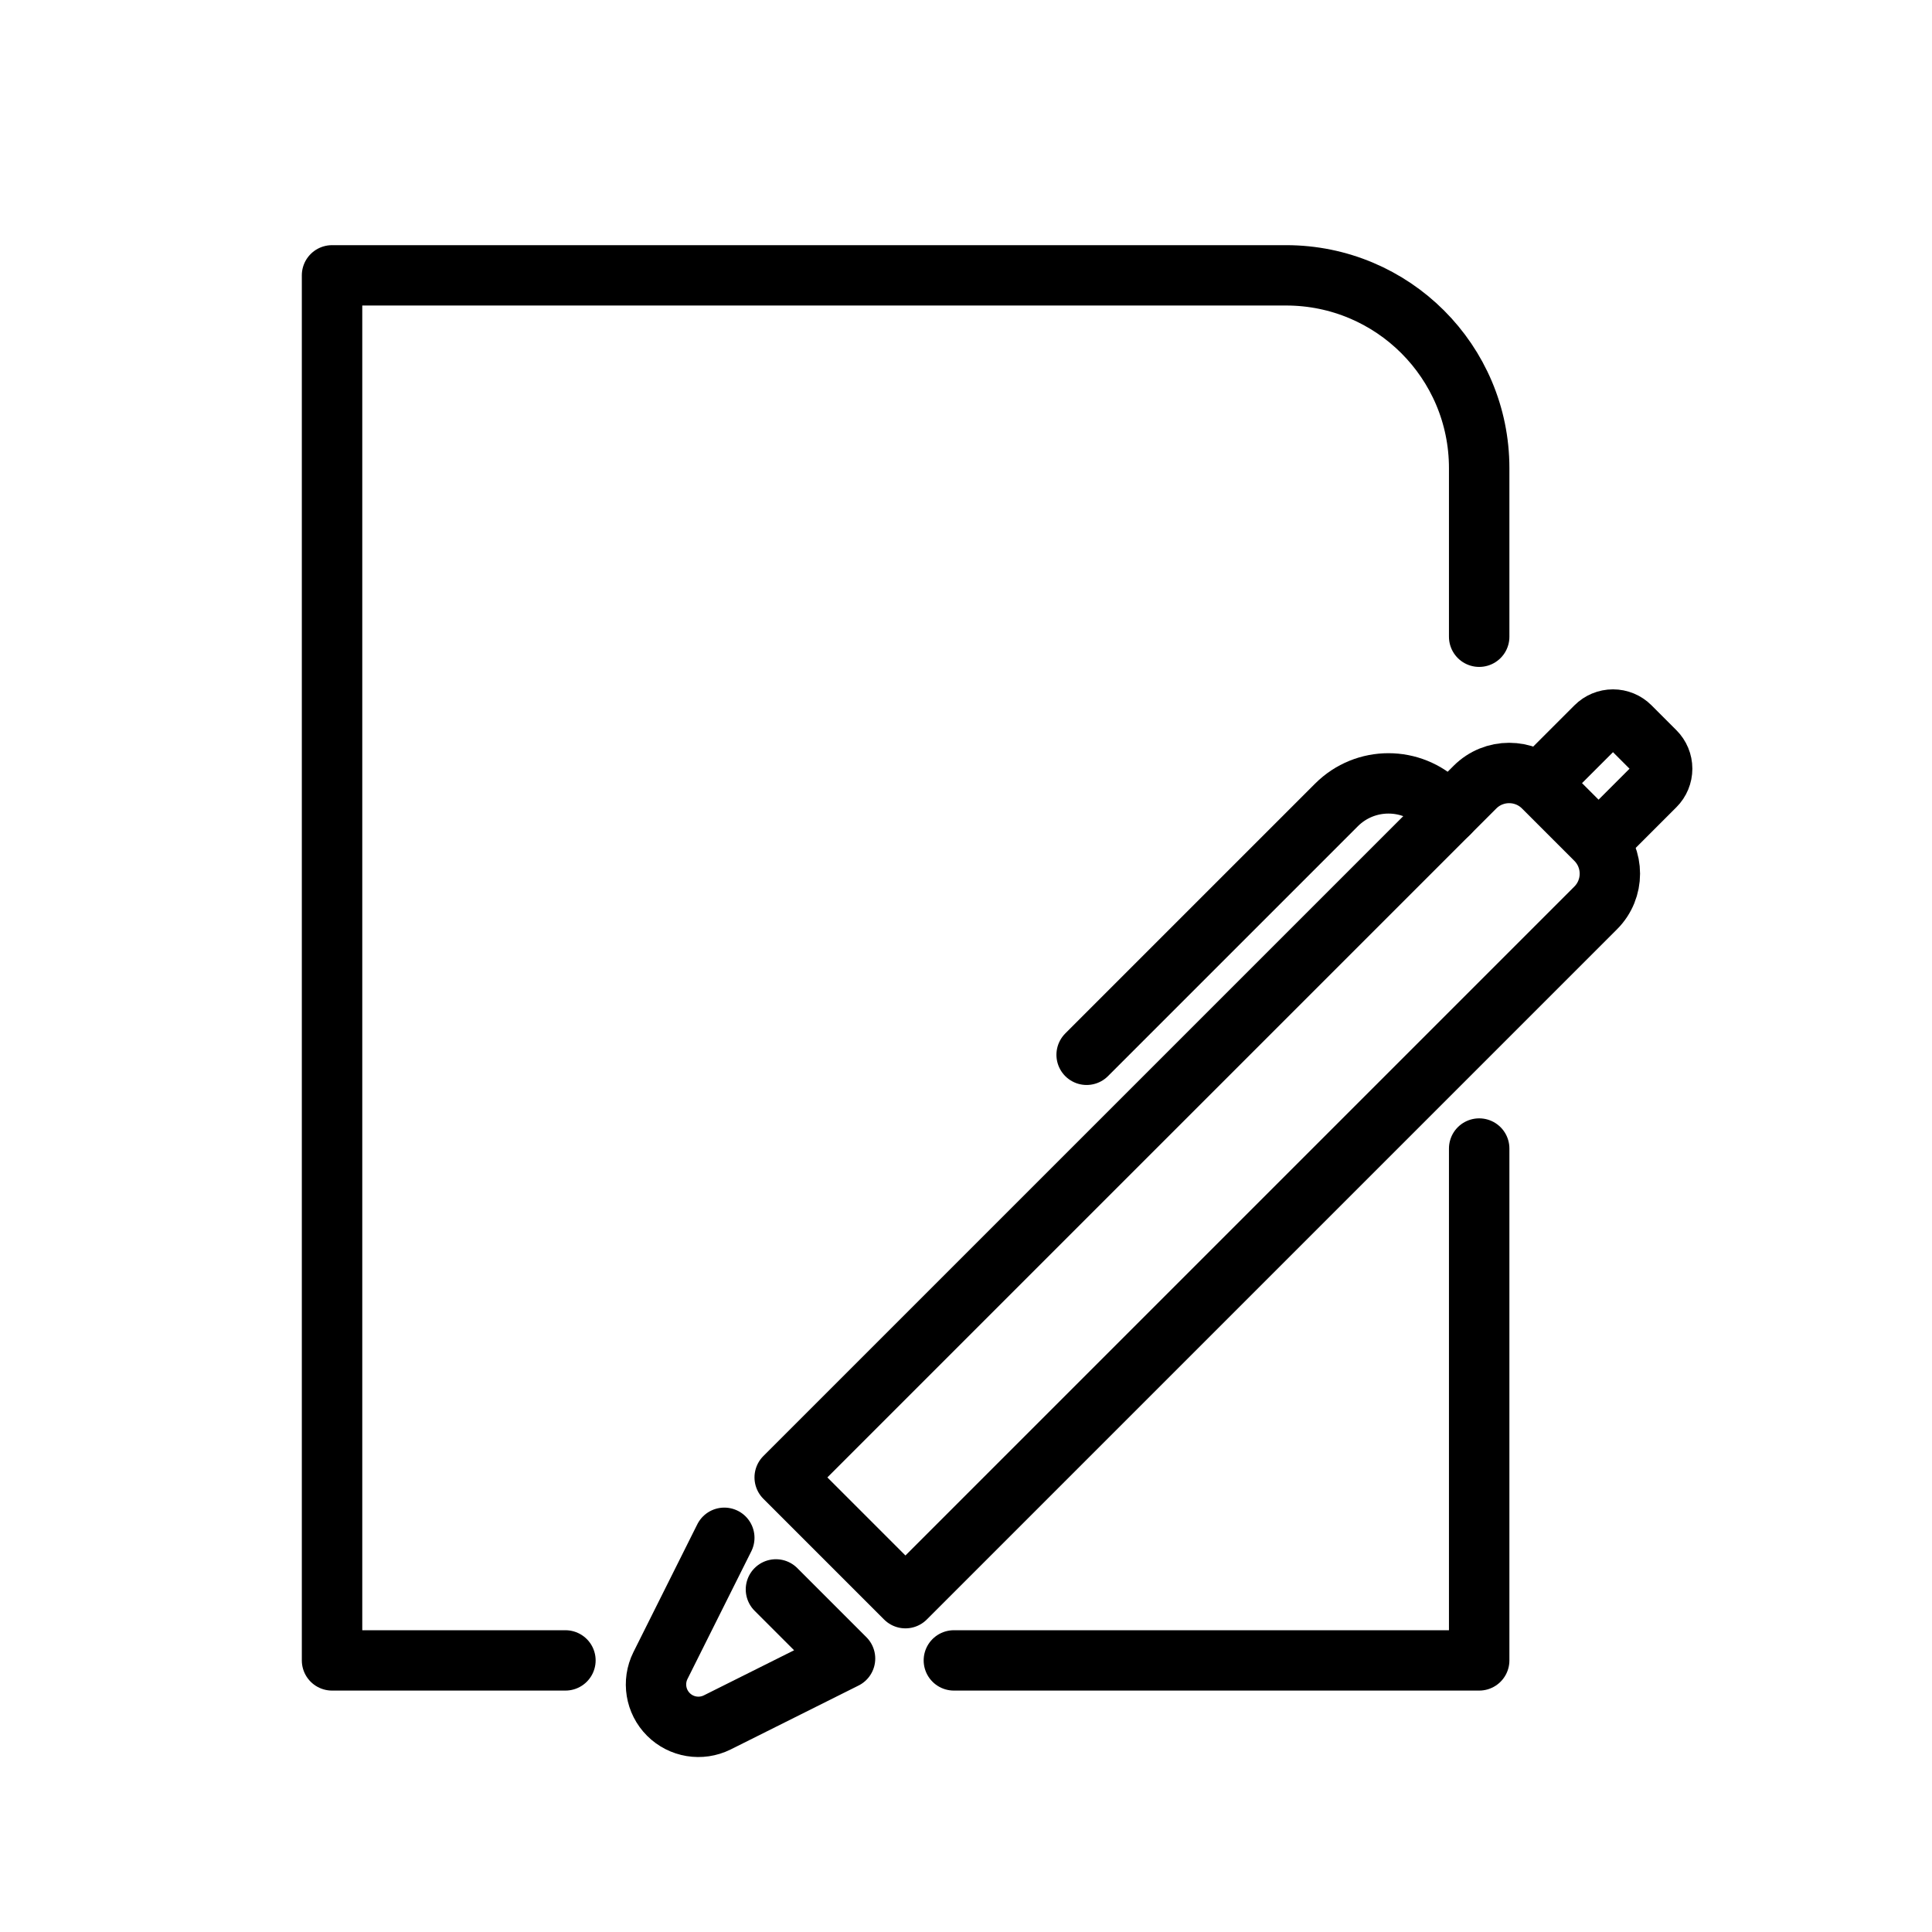
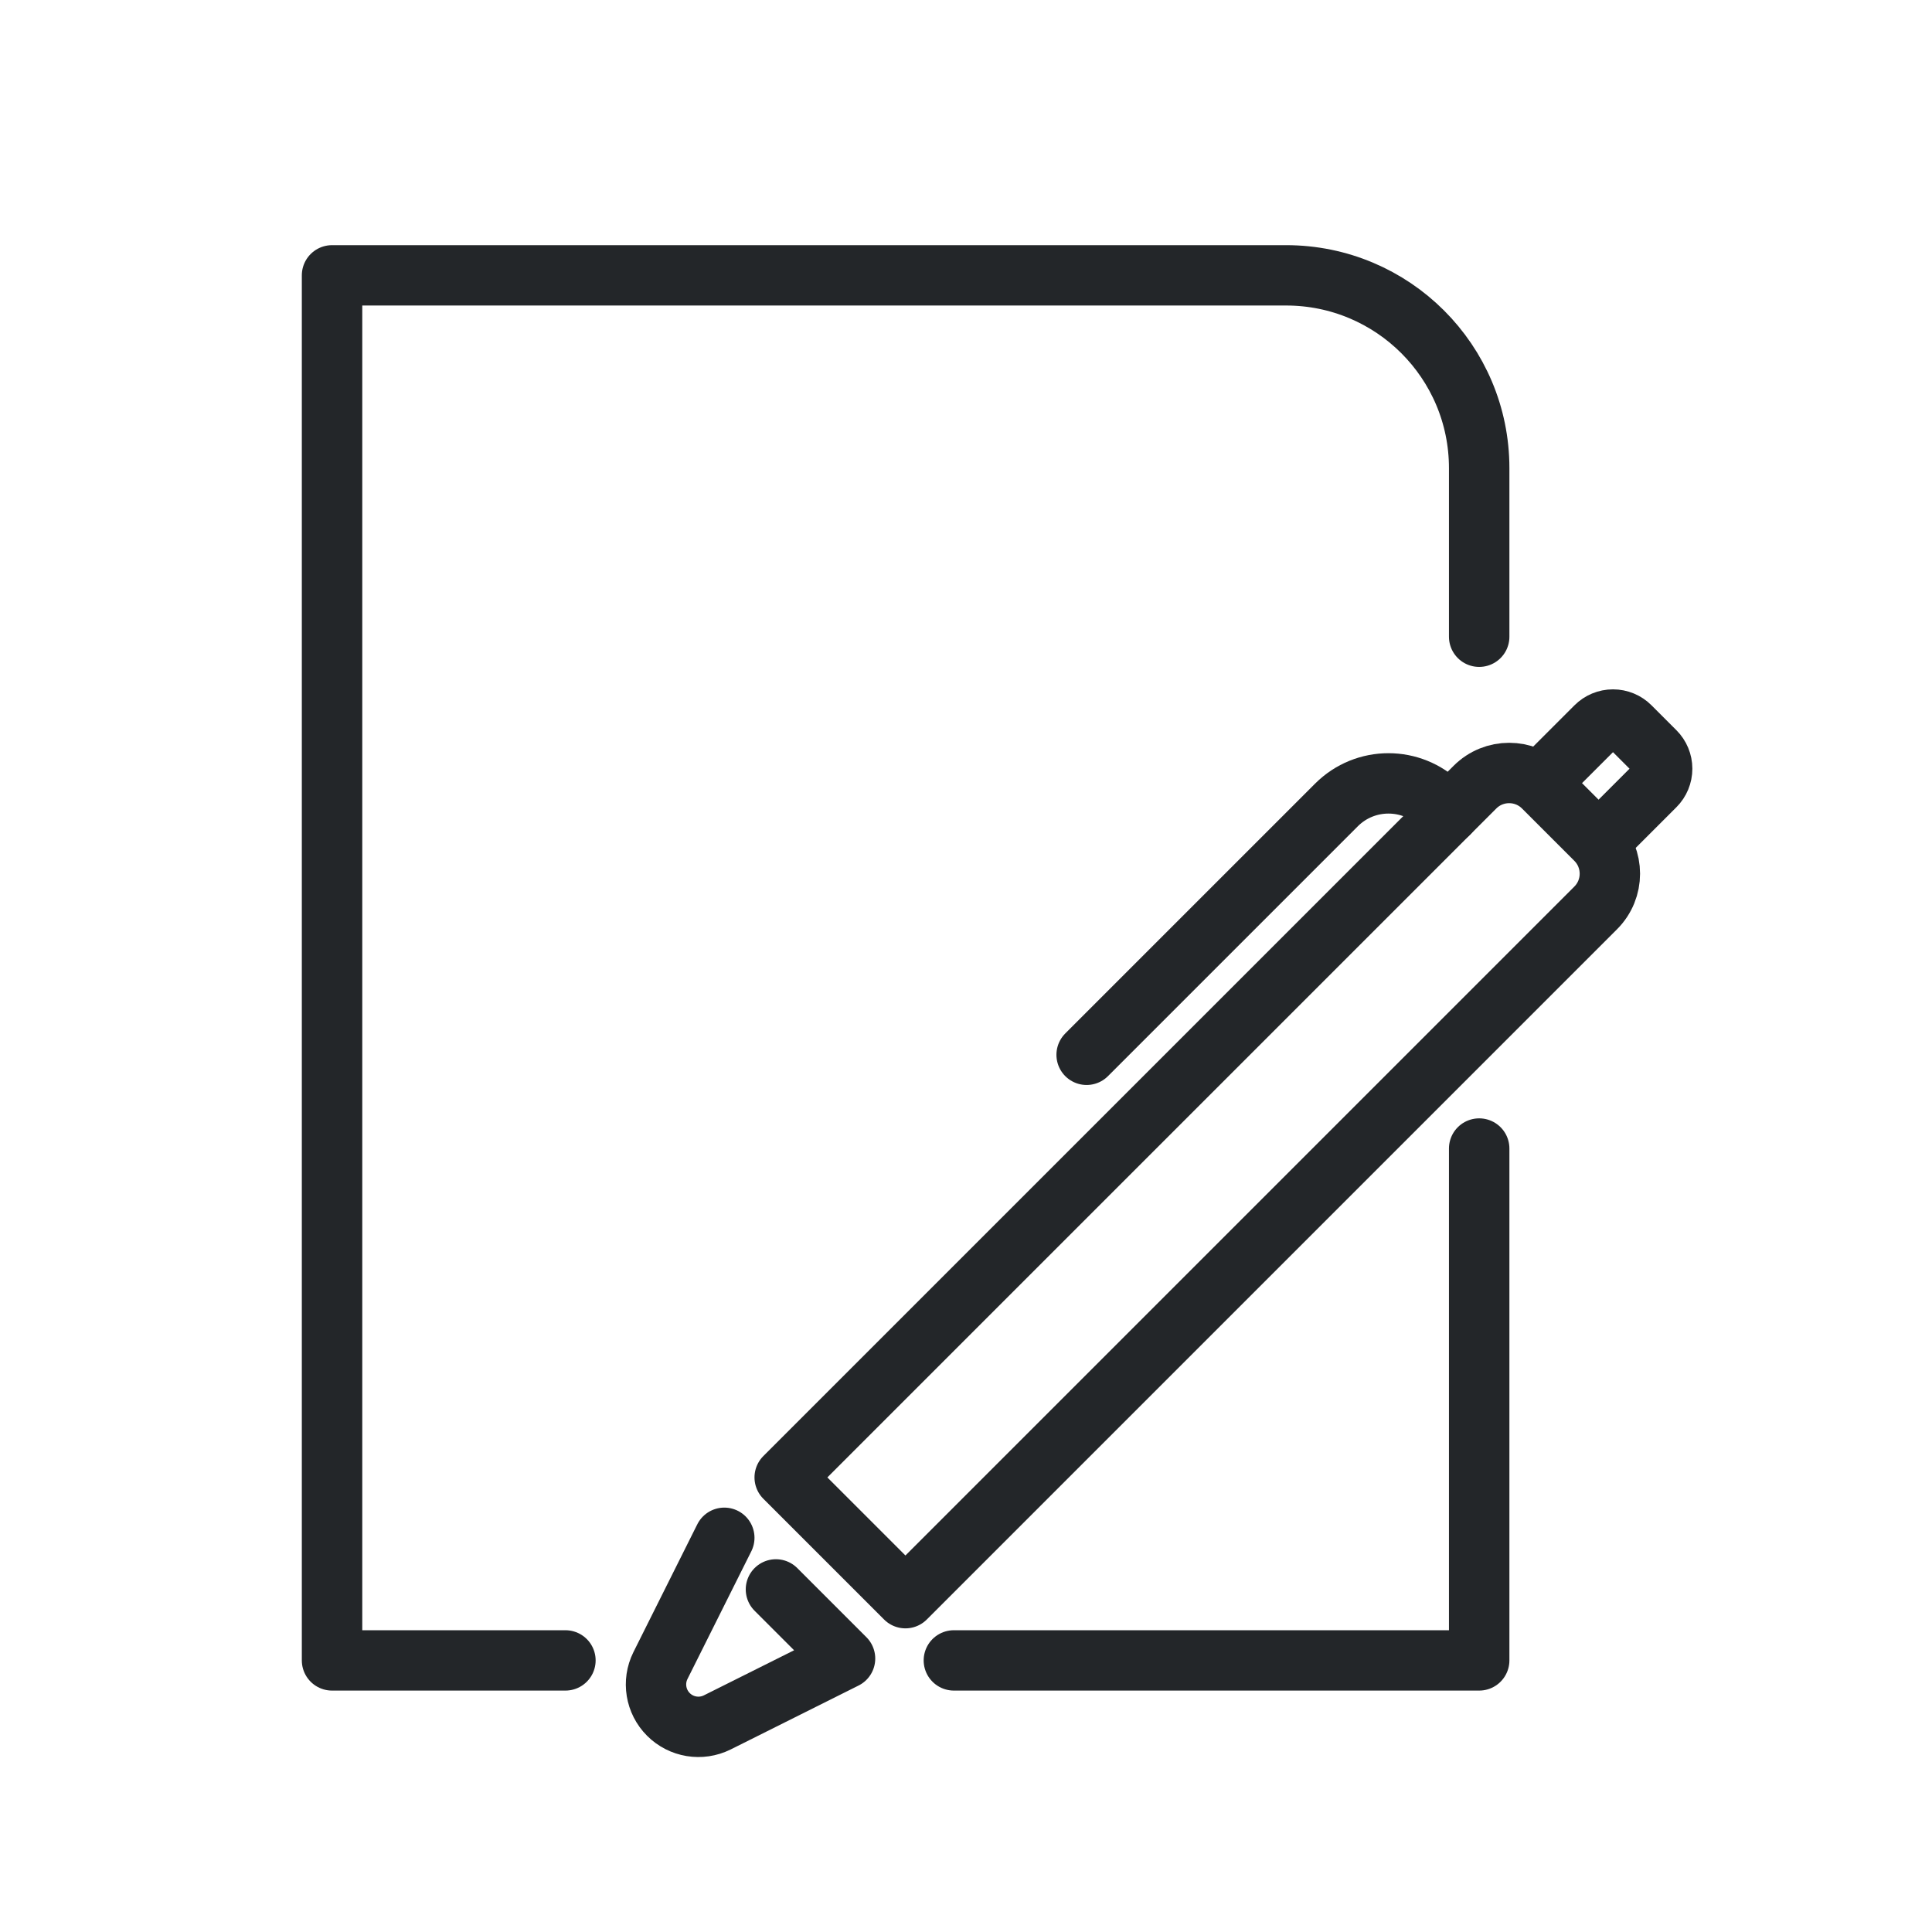
<svg xmlns="http://www.w3.org/2000/svg" width="32" height="32" version="1.1" id="svg4" xml:space="preserve">
  <defs id="defs1">
-     <style id="current-color-scheme" type="text/css">.ColorScheme-Text { color:currentColor; }</style>
+     <style id="current-color-scheme" type="text/css">.ColorScheme-Text { color:#232629; }</style>
  </defs>
  <g transform="matrix(1.3529 0 0 1.3509 1.1177 1.4737)" id="g4">
    <g class="ColorScheme-Text" fill="none" stroke="currentColor" stroke-width=".74" stroke-linecap="round" stroke-linejoin="round" style="paint-order:fill markers stroke" id="g3">
      <path d="m 17.283,12.991 v 6.276 h -6.431 m -4.756,0 H 3.239 V 2.285 H 14.919 c 1.306,0 2.364,1.058 2.364,2.364 v 2.067" id="path2" style="stroke-width:0.74" />
    </g>
  </g>
  <g class="ColorScheme-Text" fill="none" stroke="currentColor" stroke-linecap="round" stroke-linejoin="round" style="paint-order:stroke fill markers" id="g4-6" transform="translate(7.99681,9.47069)">
    <path d="m 4,16 -1.058,2.117 a 0.702,0.702 45 0 0 0.941,0.941 l 2.117,-1.058 -1.145,-1.145" id="path1" />
    <path d="M 7,17 5,15 16.433,3.567 a 0.801,0.801 -180 0 1 1.133,0 l 0.867,0.867 a 0.801,0.801 90 0 1 0,1.133 z" id="path2-1" />
    <path d="M 16,4 15.861,3.861 a 1.217,1.217 0 0 0 -1.721,0 l -4.139,4.139" id="path3" />
    <path d="m 17.7,3.3 0.735,-0.735 a 0.402,0.402 -180 0 1 0.569,-10e-8 l 0.412,0.412 a 0.402,0.402 90 0 1 0,0.569 L 18.7,4.262" id="path4" />
  </g>
</svg>
